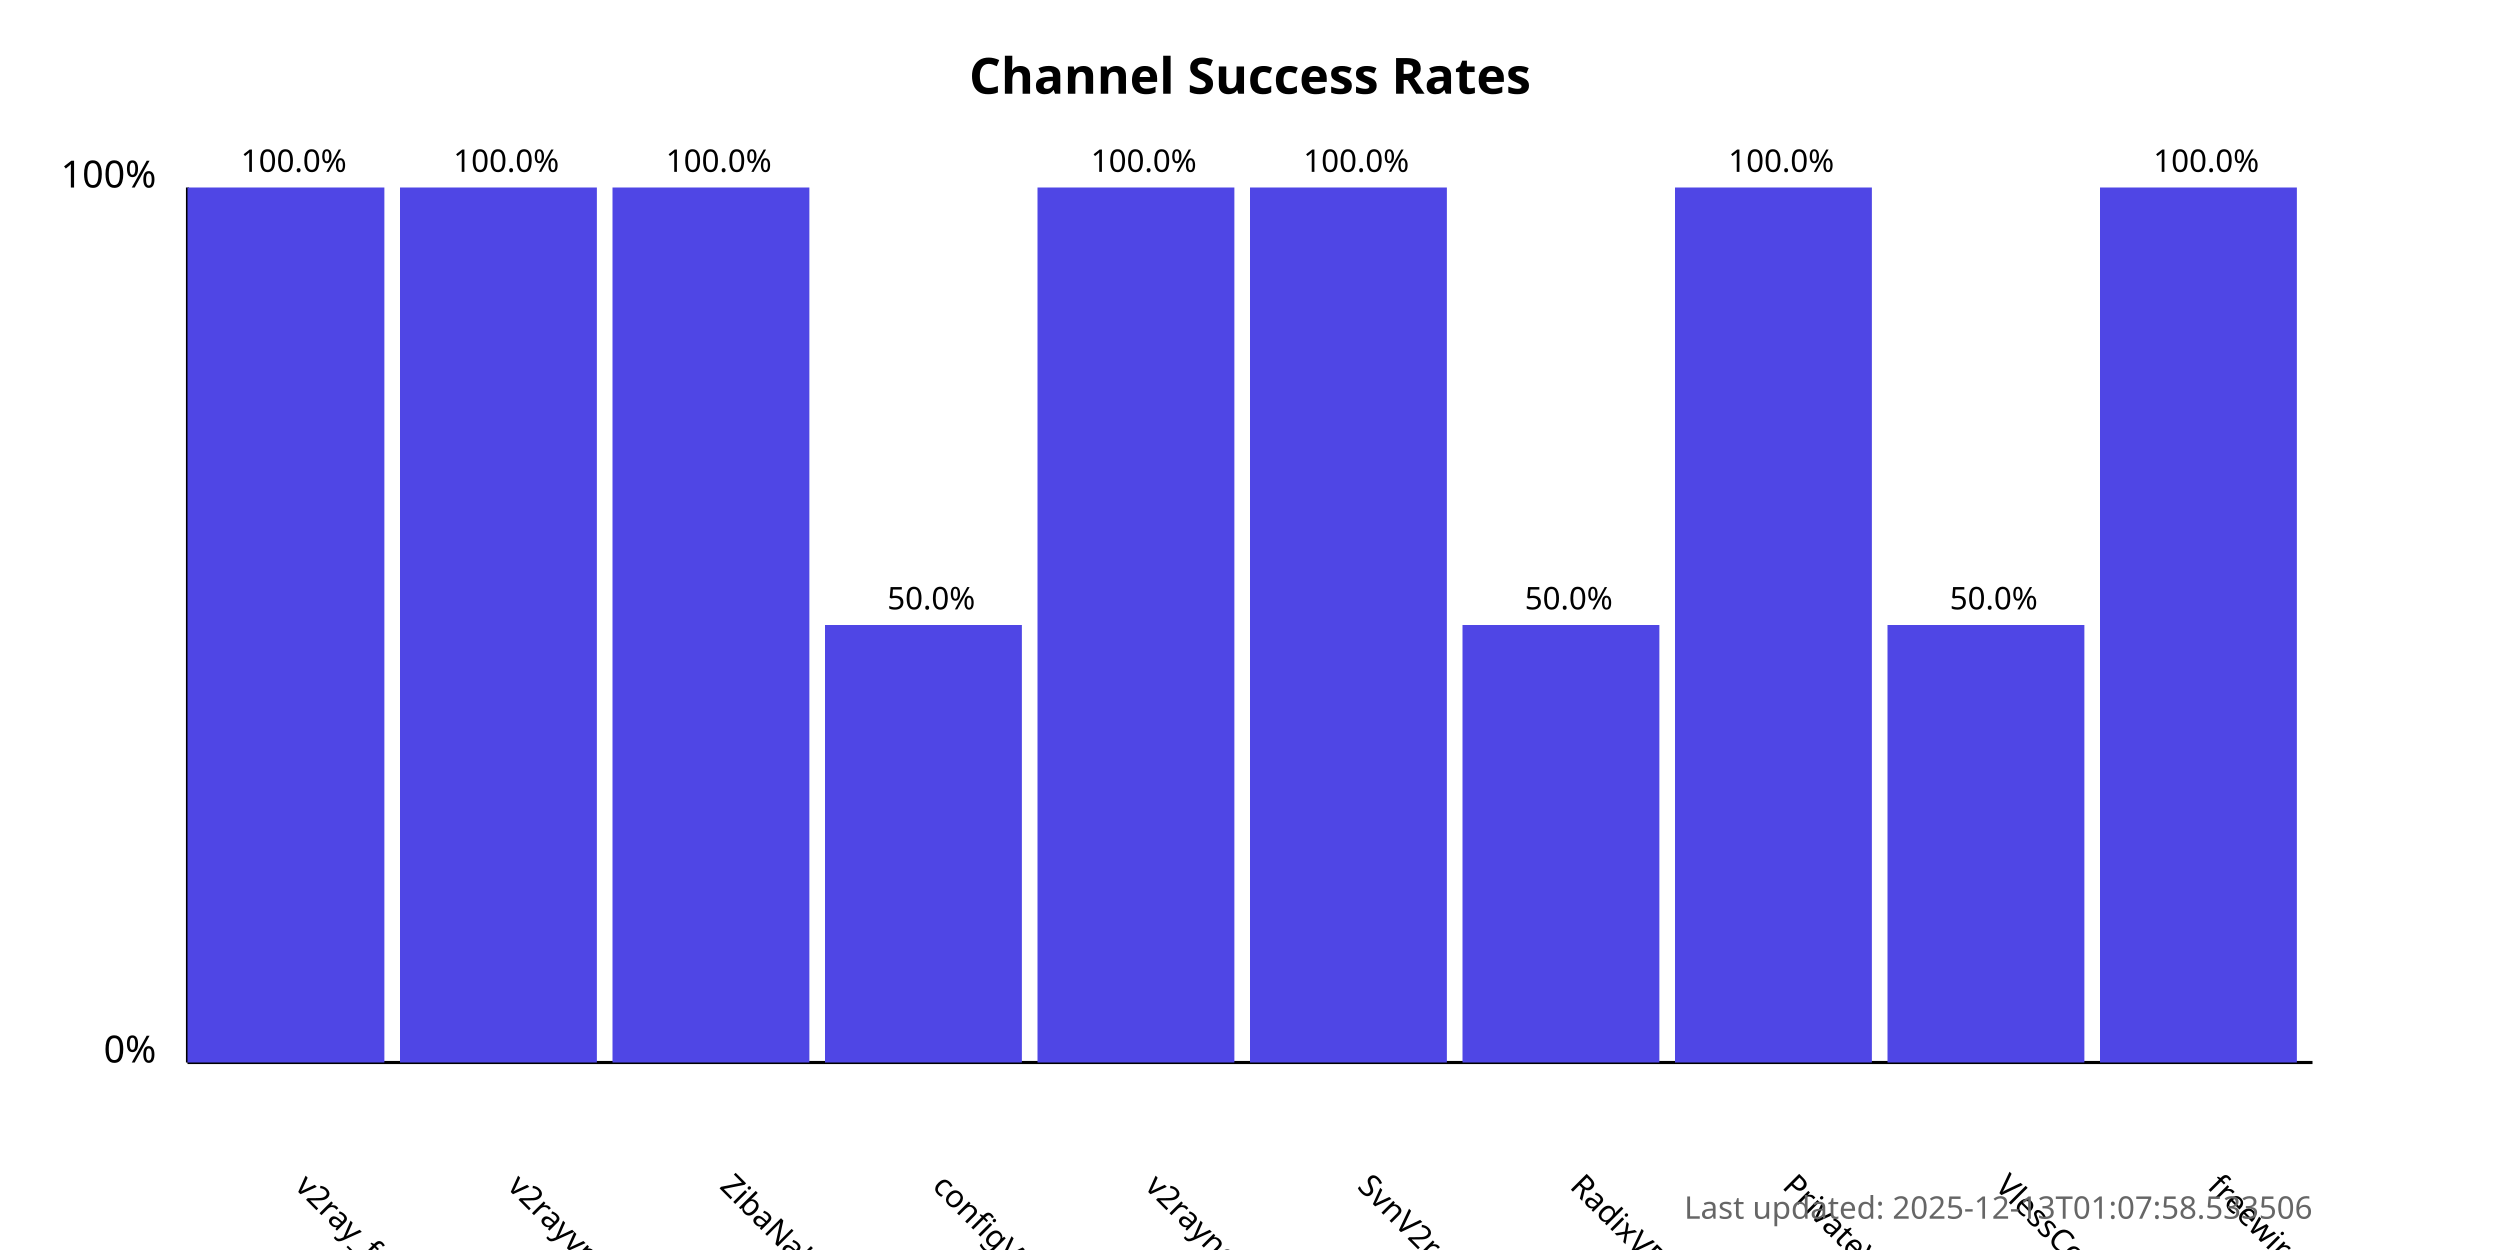
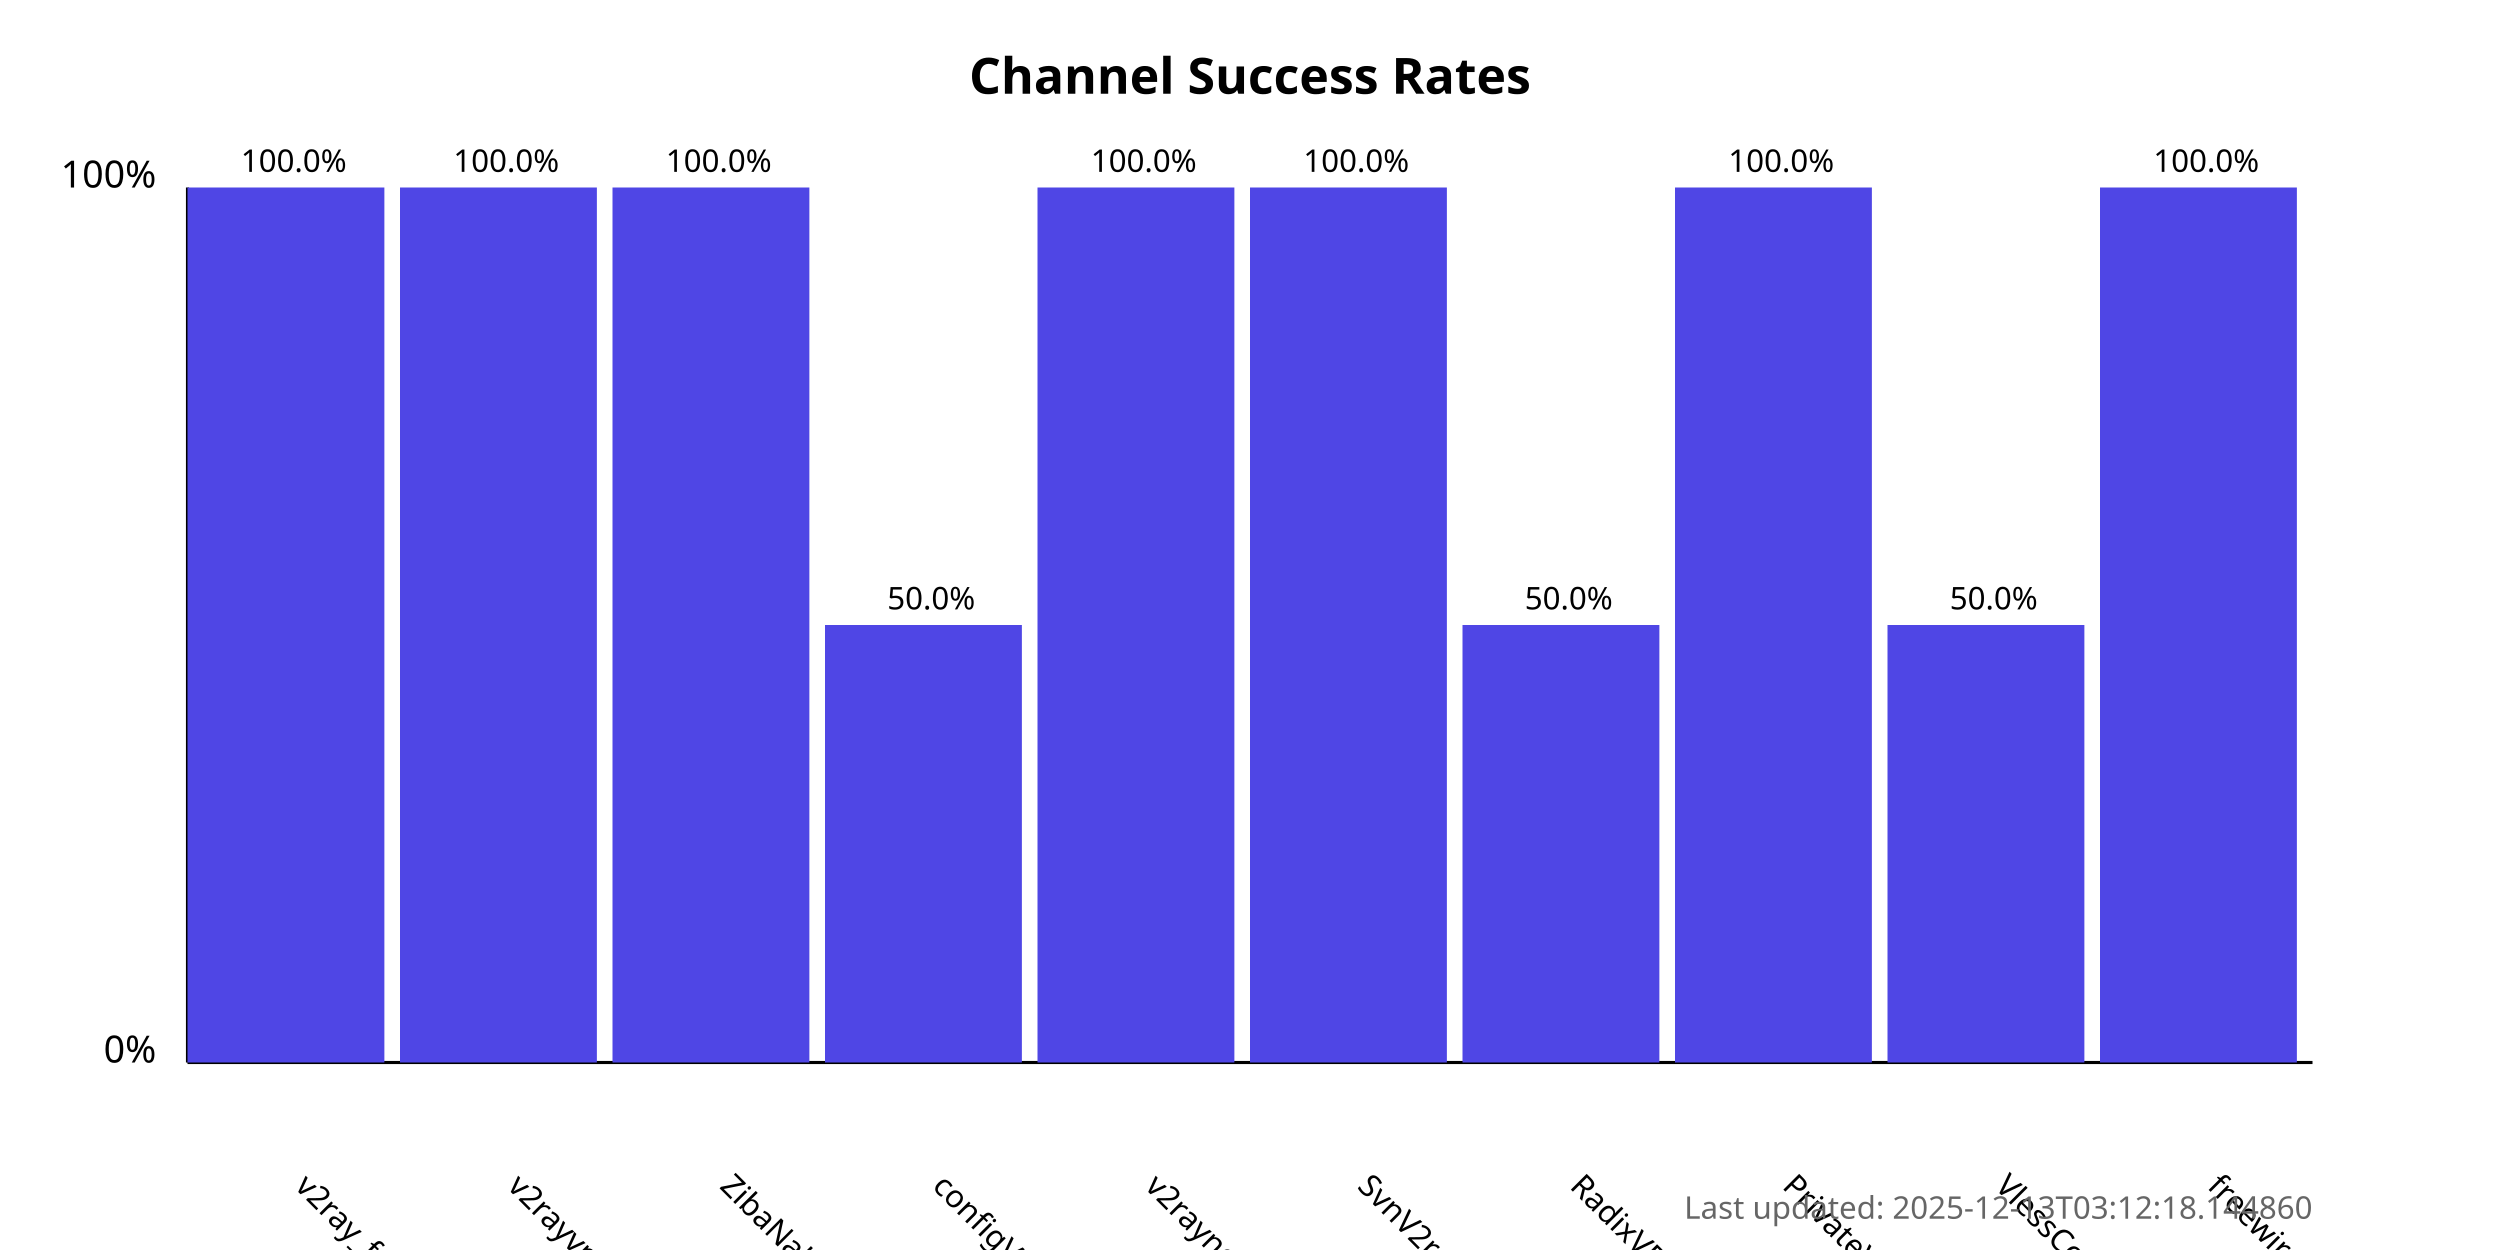
<svg xmlns="http://www.w3.org/2000/svg" width="800" height="400">
  <style>
            .chart-title { font: bold 16px sans-serif; }
            .axis-label { font: 12px sans-serif; }
            .tick-label { font: 10px sans-serif; }
            .bar { fill: #4f46e5; }
            .bar:hover { fill: #6366f1; }
            .timestamp { font: 10px sans-serif; fill: #666; }
        </style>
  <text x="400.0" y="30" text-anchor="middle" class="chart-title">
            Channel Success Rates
        </text>
  <line x1="60" y1="340" x2="60" y2="60" stroke="black" stroke-width="1" />
  <line x1="60" y1="340" x2="740" y2="340" stroke="black" stroke-width="1" />
  <text x="50" y="340" text-anchor="end" class="axis-label">0%</text>
  <text x="50" y="60" text-anchor="end" class="axis-label">100%</text>
  <g>
    <rect x="60" y="60.0" width="63.0" height="280.0" class="bar" />
    <text x="94.0" y="380" transform="rotate(45, 94.0, 380)" text-anchor="start" class="tick-label">
                v2ray_free_conf
            </text>
    <text x="94.0" y="55.0" text-anchor="middle" class="tick-label">
                100.0%
            </text>
  </g>
  <g>
    <rect x="128.0" y="60.0" width="63.0" height="280.0" class="bar" />
    <text x="162.0" y="380" transform="rotate(45, 162.0, 380)" text-anchor="start" class="tick-label">
                v2rayvpno
            </text>
    <text x="162.0" y="55.0" text-anchor="middle" class="tick-label">
                100.0%
            </text>
  </g>
  <g>
    <rect x="196.0" y="60.0" width="63.0" height="280.0" class="bar" />
    <text x="230.0" y="380" transform="rotate(45, 230.0, 380)" text-anchor="start" class="tick-label">
                ZibaNabz
            </text>
    <text x="230.0" y="55.0" text-anchor="middle" class="tick-label">
                100.0%
            </text>
  </g>
  <g>
    <rect x="264.0" y="200.0" width="63.0" height="140.0" class="bar" />
    <text x="298.0" y="380" transform="rotate(45, 298.0, 380)" text-anchor="start" class="tick-label">
                configV2rayForFree
            </text>
    <text x="298.0" y="195.0" text-anchor="middle" class="tick-label">
                50.0%
            </text>
  </g>
  <g>
    <rect x="332.0" y="60.0" width="63.0" height="280.0" class="bar" />
    <text x="366.0" y="380" transform="rotate(45, 366.0, 380)" text-anchor="start" class="tick-label">
                v2rayngvpn
            </text>
    <text x="366.0" y="55.0" text-anchor="middle" class="tick-label">
                100.0%
            </text>
  </g>
  <g>
    <rect x="400.0" y="60.0" width="63.0" height="280.0" class="bar" />
    <text x="434.0" y="380" transform="rotate(45, 434.0, 380)" text-anchor="start" class="tick-label">
                SvnV2ray
            </text>
    <text x="434.0" y="55.0" text-anchor="middle" class="tick-label">
                100.0%
            </text>
  </g>
  <g>
    <rect x="468.0" y="200.0" width="63.0" height="140.0" class="bar" />
    <text x="502.0" y="380" transform="rotate(45, 502.0, 380)" text-anchor="start" class="tick-label">
                RadixVPN
            </text>
    <text x="502.0" y="195.0" text-anchor="middle" class="tick-label">
                50.0%
            </text>
  </g>
  <g>
    <rect x="536.0" y="60.0" width="63.0" height="280.0" class="bar" />
    <text x="570.0" y="380" transform="rotate(45, 570.0, 380)" text-anchor="start" class="tick-label">
                PrivateVPNs
            </text>
    <text x="570.0" y="55.0" text-anchor="middle" class="tick-label">
                100.0%
            </text>
  </g>
  <g>
    <rect x="604.0" y="200.0" width="63.0" height="140.0" class="bar" />
    <text x="638.0" y="380" transform="rotate(45, 638.0, 380)" text-anchor="start" class="tick-label">
                VlessConfig
            </text>
    <text x="638.0" y="195.0" text-anchor="middle" class="tick-label">
                50.0%
            </text>
  </g>
  <g>
    <rect x="672.0" y="60.0" width="63.0" height="280.0" class="bar" />
    <text x="706.0" y="380" transform="rotate(45, 706.0, 380)" text-anchor="start" class="tick-label">
                freewireguard
            </text>
    <text x="706.0" y="55.0" text-anchor="middle" class="tick-label">
                100.0%
            </text>
  </g>
  <text x="740" y="390" text-anchor="end" class="timestamp">
-             Last updated: 2025-12-13T01:07:58.533506
+             Last updated: 2025-12-13T03:12:18.144860
        </text>
</svg>
